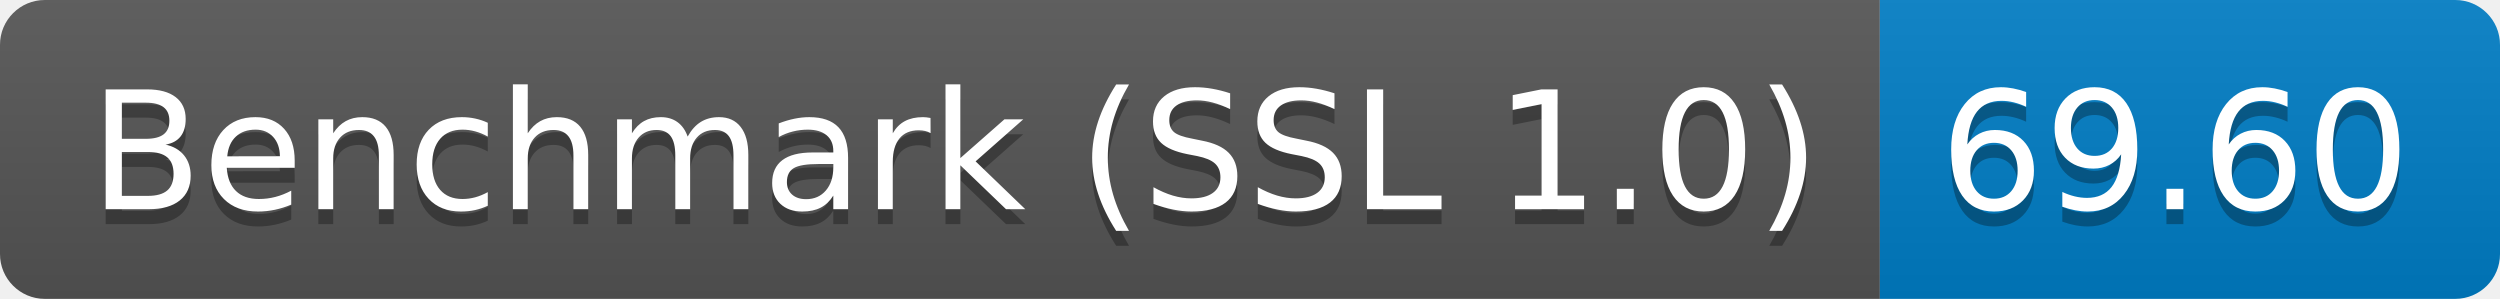
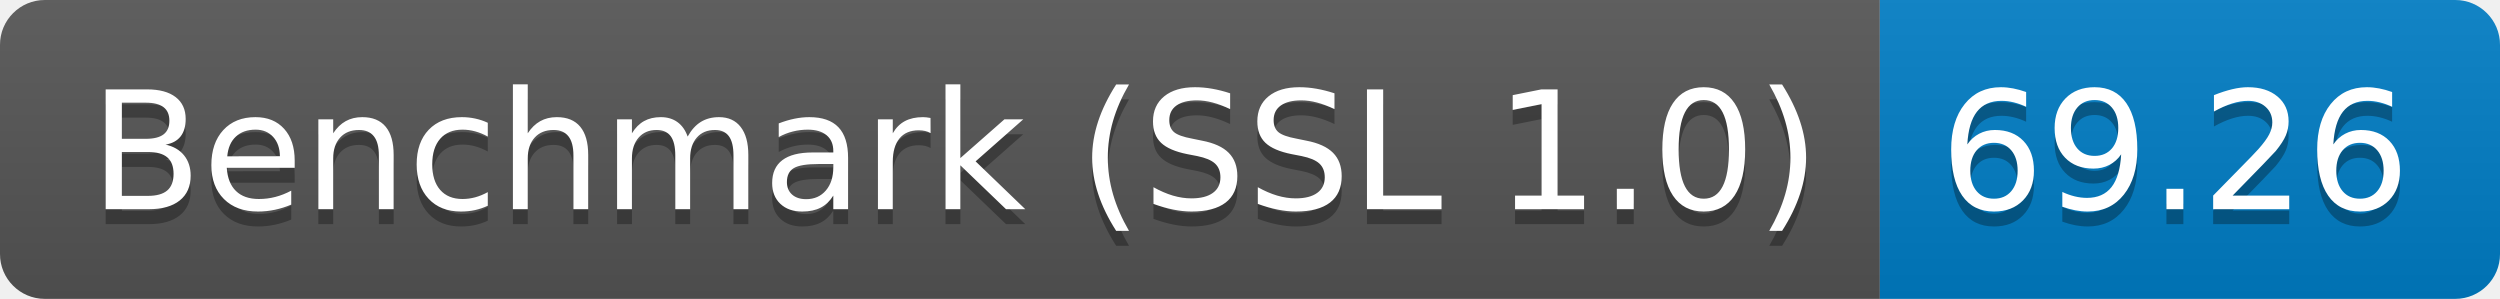
<svg xmlns="http://www.w3.org/2000/svg" height="20" width="167.3">
  <linearGradient id="smooth" x2="0" y2="100%">
    <stop offset="0" stop-color="#bbb" stop-opacity=".1" />
    <stop offset="1" stop-opacity=".1" />
  </linearGradient>
  <clipPath id="round">
    <rect fill="#fff" height="20" rx="3" width="167.3" />
  </clipPath>
  <g clip-path="url(#round)">
    <rect fill="#555" height="20" width="125.8" />
    <rect fill="#007ec6" height="20" width="41.5" x="125.8" />
    <rect fill="url(#smooth)" height="20" width="167.3" />
  </g>
  <g fill="#fff" font-family="DejaVu Sans,Verdana,Geneva,sans-serif" font-size="110" text-anchor="middle">
    <text fill="#010101" fill-opacity=".3" lengthAdjust="spacing" textLength="1158.0" transform="scale(0.1)" x="639.0" y="150">Benchmark (SSL 1.0)</text>
    <text lengthAdjust="spacing" textLength="1158.0" transform="scale(0.1)" x="639.0" y="140">Benchmark (SSL 1.0)</text>
-     <text fill="#010101" fill-opacity=".3" lengthAdjust="spacing" textLength="315.0" transform="scale(0.1)" x="1455.5" y="150">69.60</text>
-     <text lengthAdjust="spacing" textLength="315.0" transform="scale(0.1)" x="1455.5" y="140">69.60</text>
+     <text fill="#010101" fill-opacity=".3" lengthAdjust="spacing" textLength="315.0" transform="scale(0.1)" x="1455.5" y="150">69.26</text>
+     <text lengthAdjust="spacing" textLength="315.0" transform="scale(0.1)" x="1455.5" y="140">69.26</text>
  </g>
</svg>
